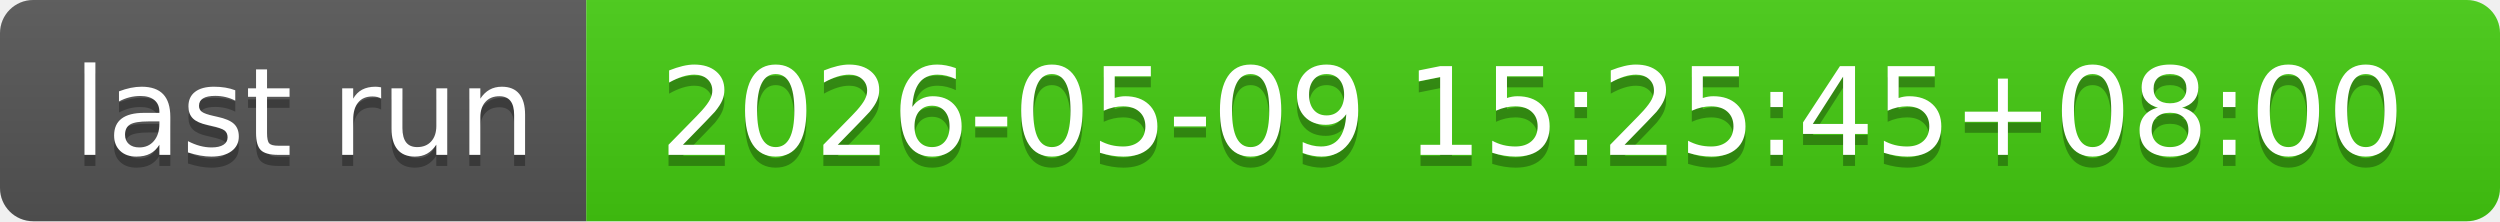
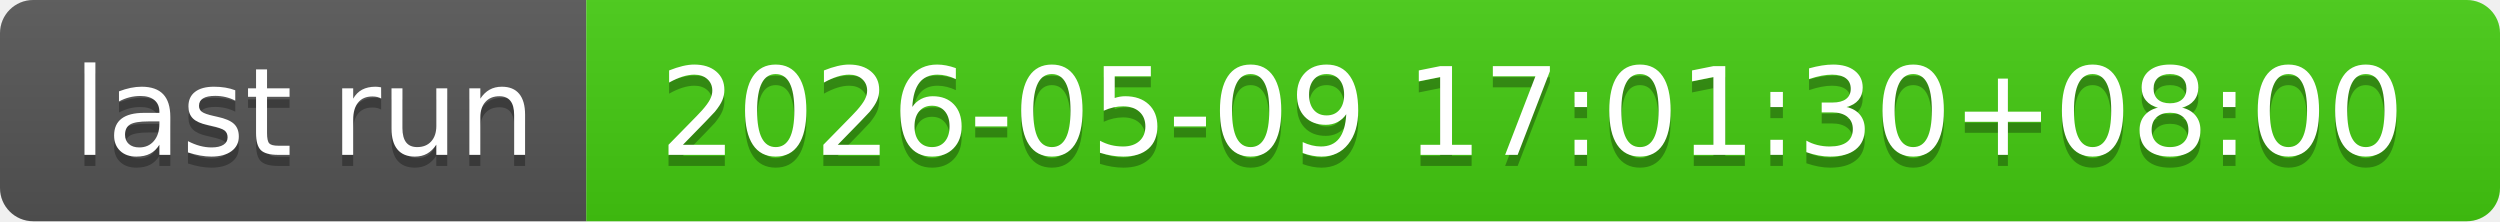
- <svg xmlns="http://www.w3.org/2000/svg" width="226" height="20" role="img" aria-label="last run: 2026-05-09 15:25:45+08:00">
+ <svg xmlns="http://www.w3.org/2000/svg" width="226" height="20" role="img" aria-label="last run: 2026-05-09 17:01:30+08:00">
  <linearGradient id="s" x2="0" y2="100%">
    <stop offset="0" stop-color="#bbb" stop-opacity=".1" />
    <stop offset="1" stop-opacity=".1" />
  </linearGradient>
  <clipPath id="r">
    <rect width="226" height="20" rx="3" fill="#fff" />
  </clipPath>
  <g clip-path="url(#r)">
    <rect width="53" height="20" fill="#555" />
    <rect x="53" width="173" height="20" fill="#4c1" />
    <rect width="226" height="20" fill="url(#s)" />
  </g>
  <g fill="#fff" text-anchor="middle" font-family="Verdana,Geneva,DejaVu Sans,sans-serif" text-rendering="geometricPrecision" font-size="110">
    <text aria-hidden="true" x="275" y="150" fill="#010101" fill-opacity=".3" transform="scale(.1)" textLength="430">last run</text>
    <text x="275" y="140" transform="scale(.1)" fill="#fff" textLength="430">last run</text>
-     <text aria-hidden="true" x="1385" y="150" fill="#010101" fill-opacity=".3" transform="scale(.1)" textLength="1630">2026-05-09 15:25:45+08:00</text>
-     <text x="1385" y="140" transform="scale(.1)" fill="#fff" textLength="1630">2026-05-09 15:25:45+08:00</text>
+     <text aria-hidden="true" x="1385" y="150" fill="#010101" fill-opacity=".3" transform="scale(.1)" textLength="1630">2026-05-09 17:01:30+08:00</text>
+     <text x="1385" y="140" transform="scale(.1)" fill="#fff" textLength="1630">2026-05-09 17:01:30+08:00</text>
  </g>
</svg>
